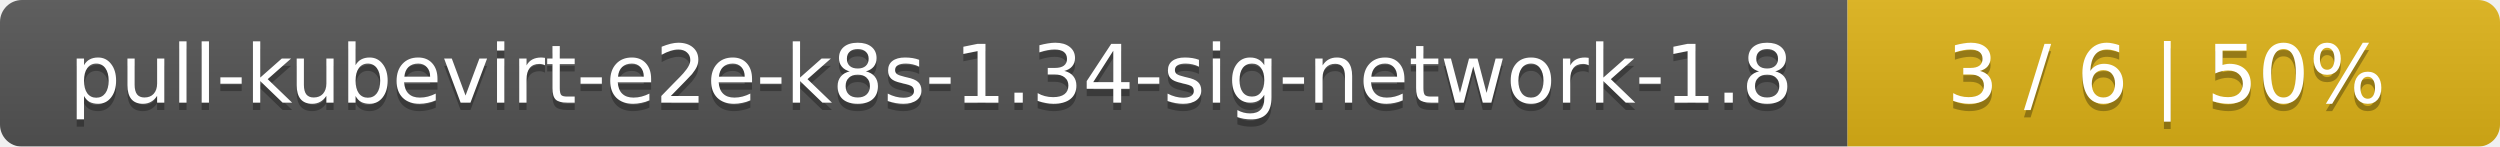
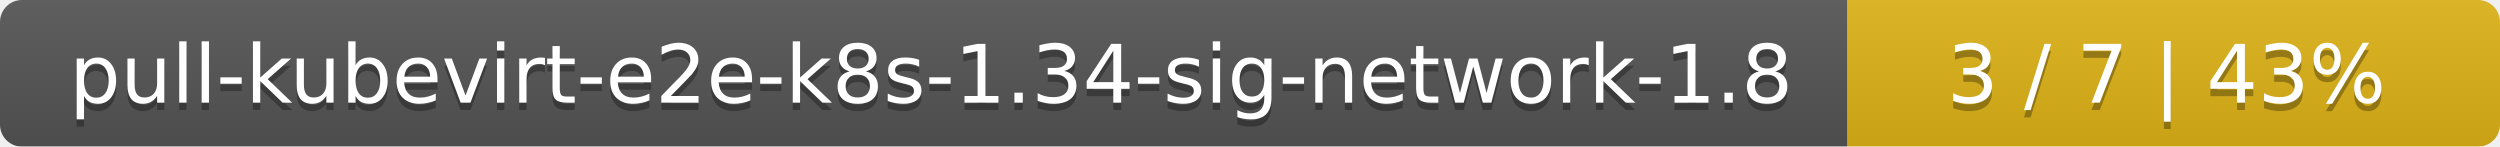
<svg xmlns="http://www.w3.org/2000/svg" width="341" height="20">
  <linearGradient id="smooth" x2="0" y2="100%">
    <stop offset="0" stop-color="#bbb" stop-opacity=".1" />
    <stop offset="1" stop-opacity=".1" />
  </linearGradient>
  <mask id="round">
    <rect width="341" height="20" rx="3" fill="#fff" />
  </mask>
  <g mask="url(#round)">
    <rect width="252" height="20" fill="#555" />
    <rect x="252" width="89" height="20" fill="#dfb317" />
    <rect width="341" height="20" fill="url(#smooth)" />
  </g>
  <g fill="#fff" text-anchor="middle" font-family="DejaVu Sans,Verdana,Geneva,sans-serif" font-size="11">
    <text x="127" y="15" fill="#010101" fill-opacity=".3">pull-kubevirt-e2e-k8s-1.34-sig-network-1.8</text>
    <text x="127" y="14">pull-kubevirt-e2e-k8s-1.34-sig-network-1.8</text>
-     <text x="295.5" y="15" fill="#010101" fill-opacity=".3">3 / 6    |    50%</text>
-     <text x="295.5" y="14">3 / 6    |    50%</text>
+     <text x="295.5" y="15" fill="#010101" fill-opacity=".3">3 / 7    |    43%</text>
+     <text x="295.5" y="14">3 / 7    |    43%</text>
  </g>
</svg>
